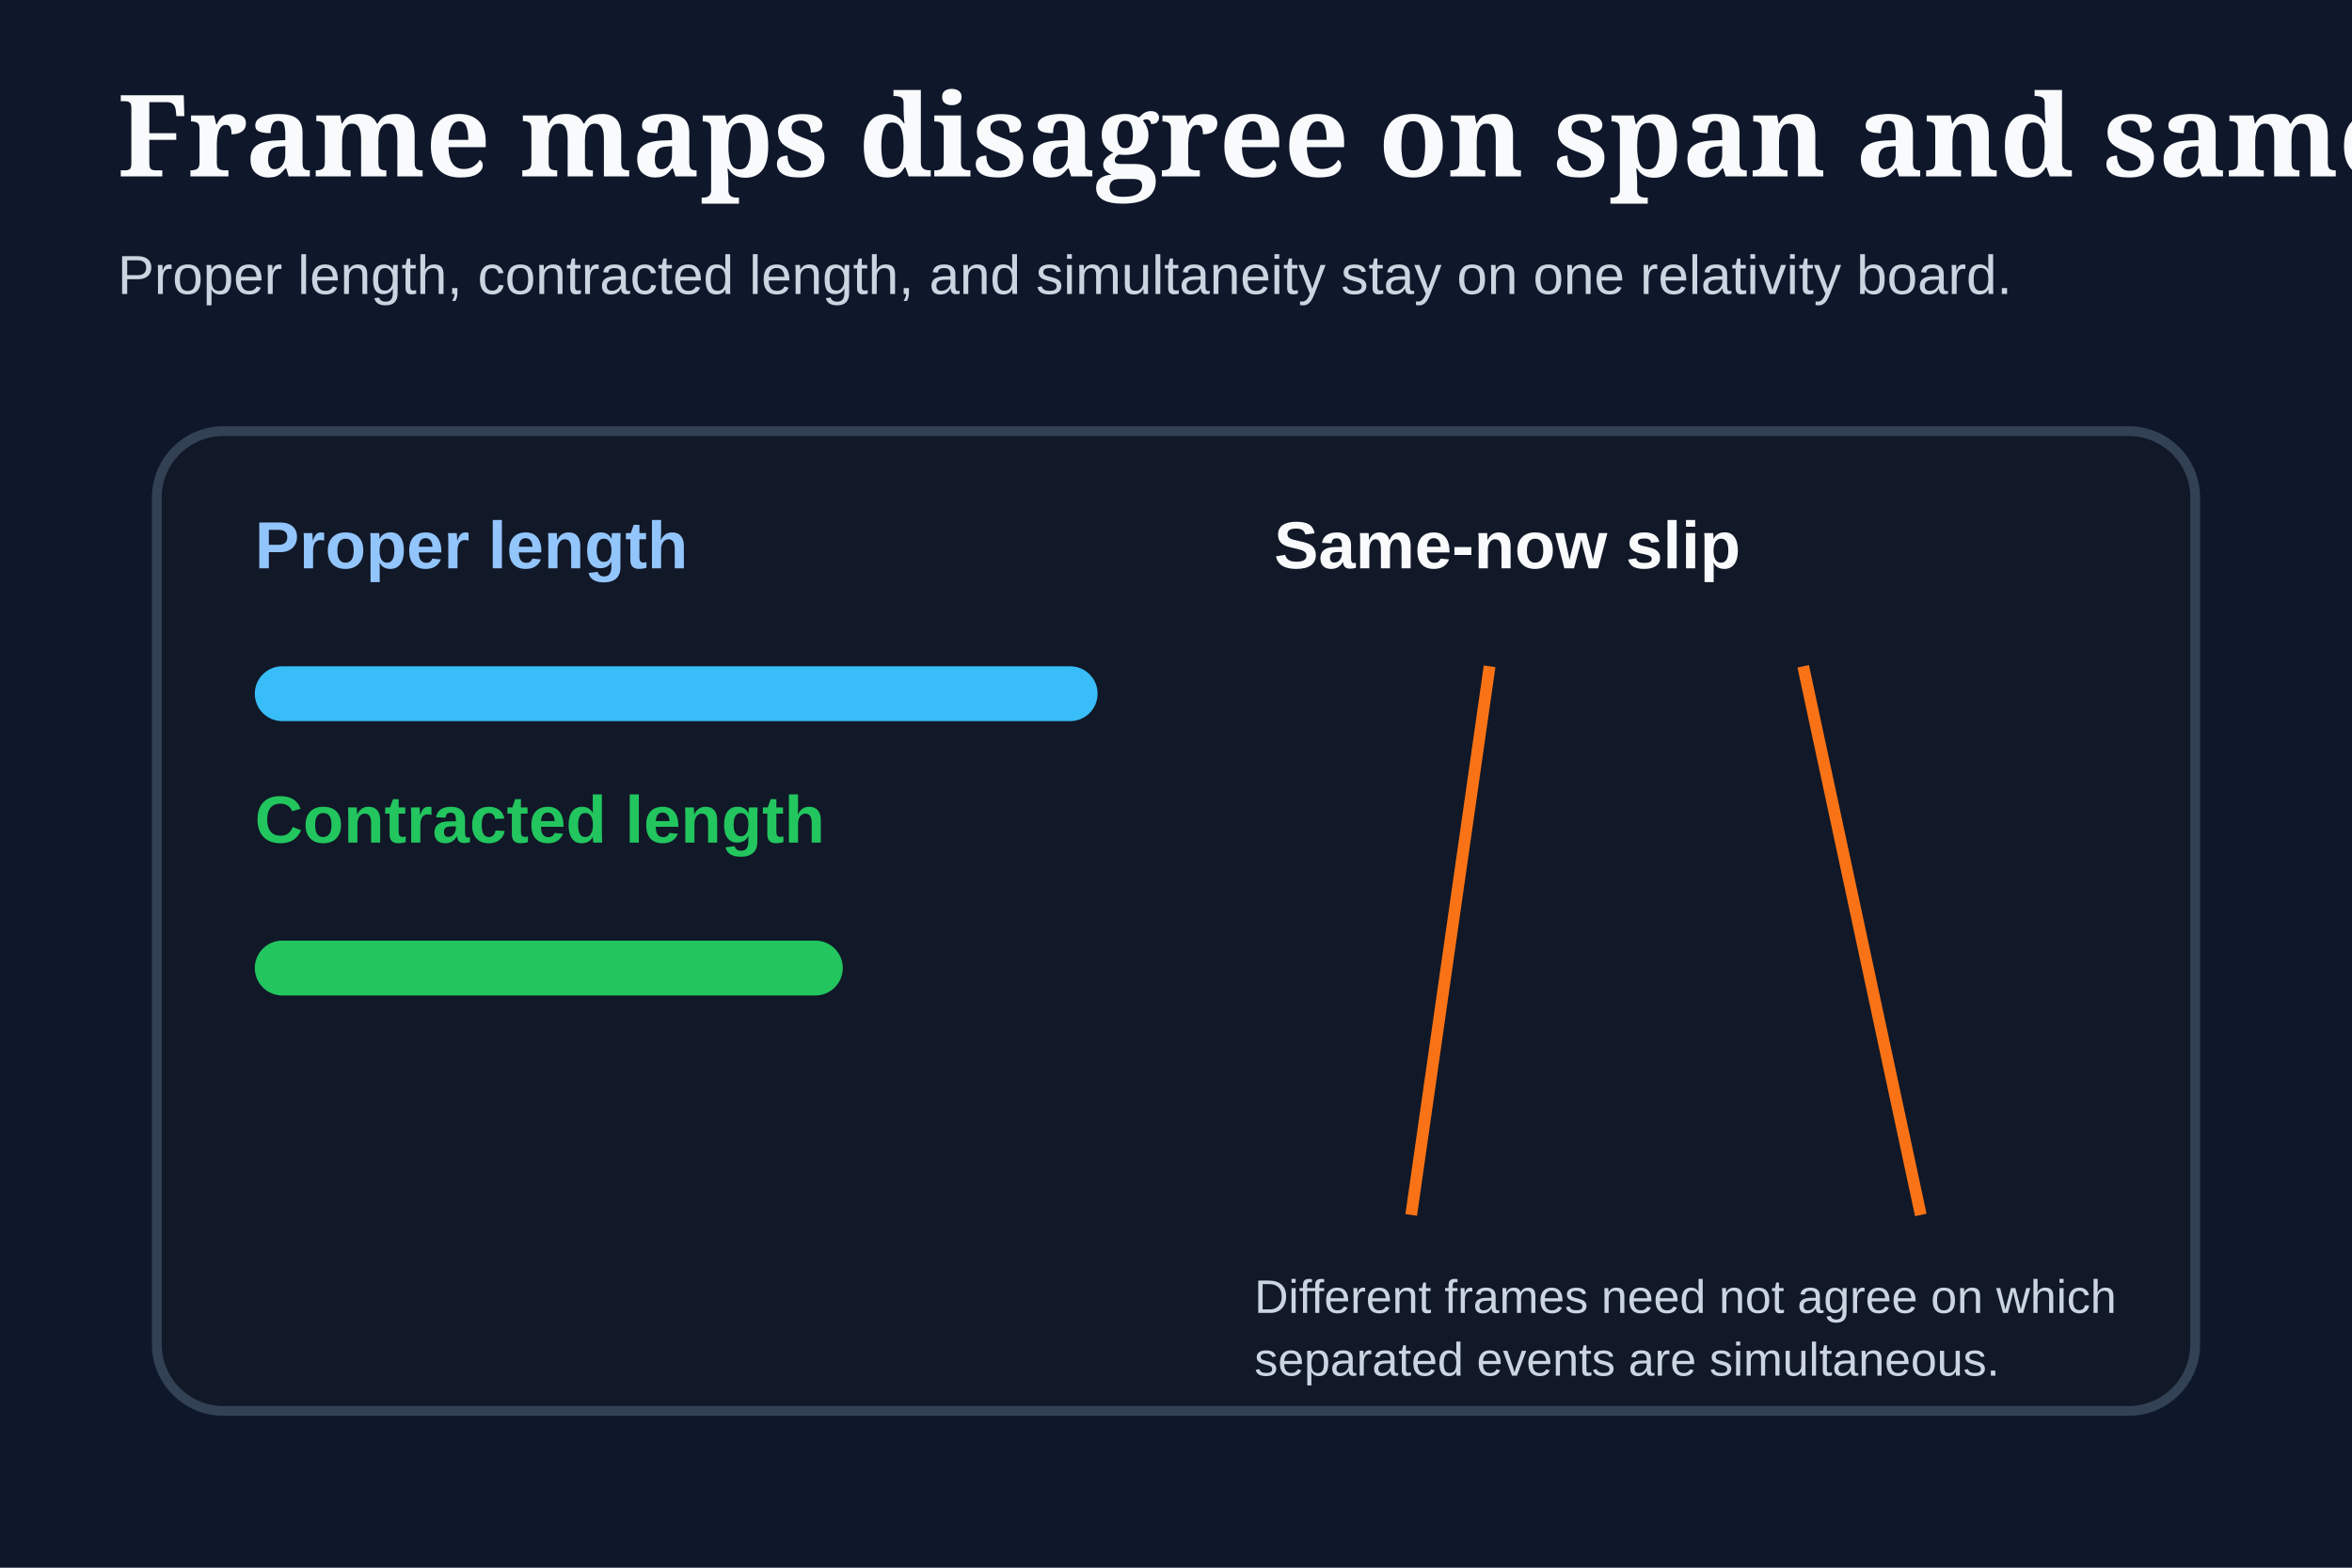
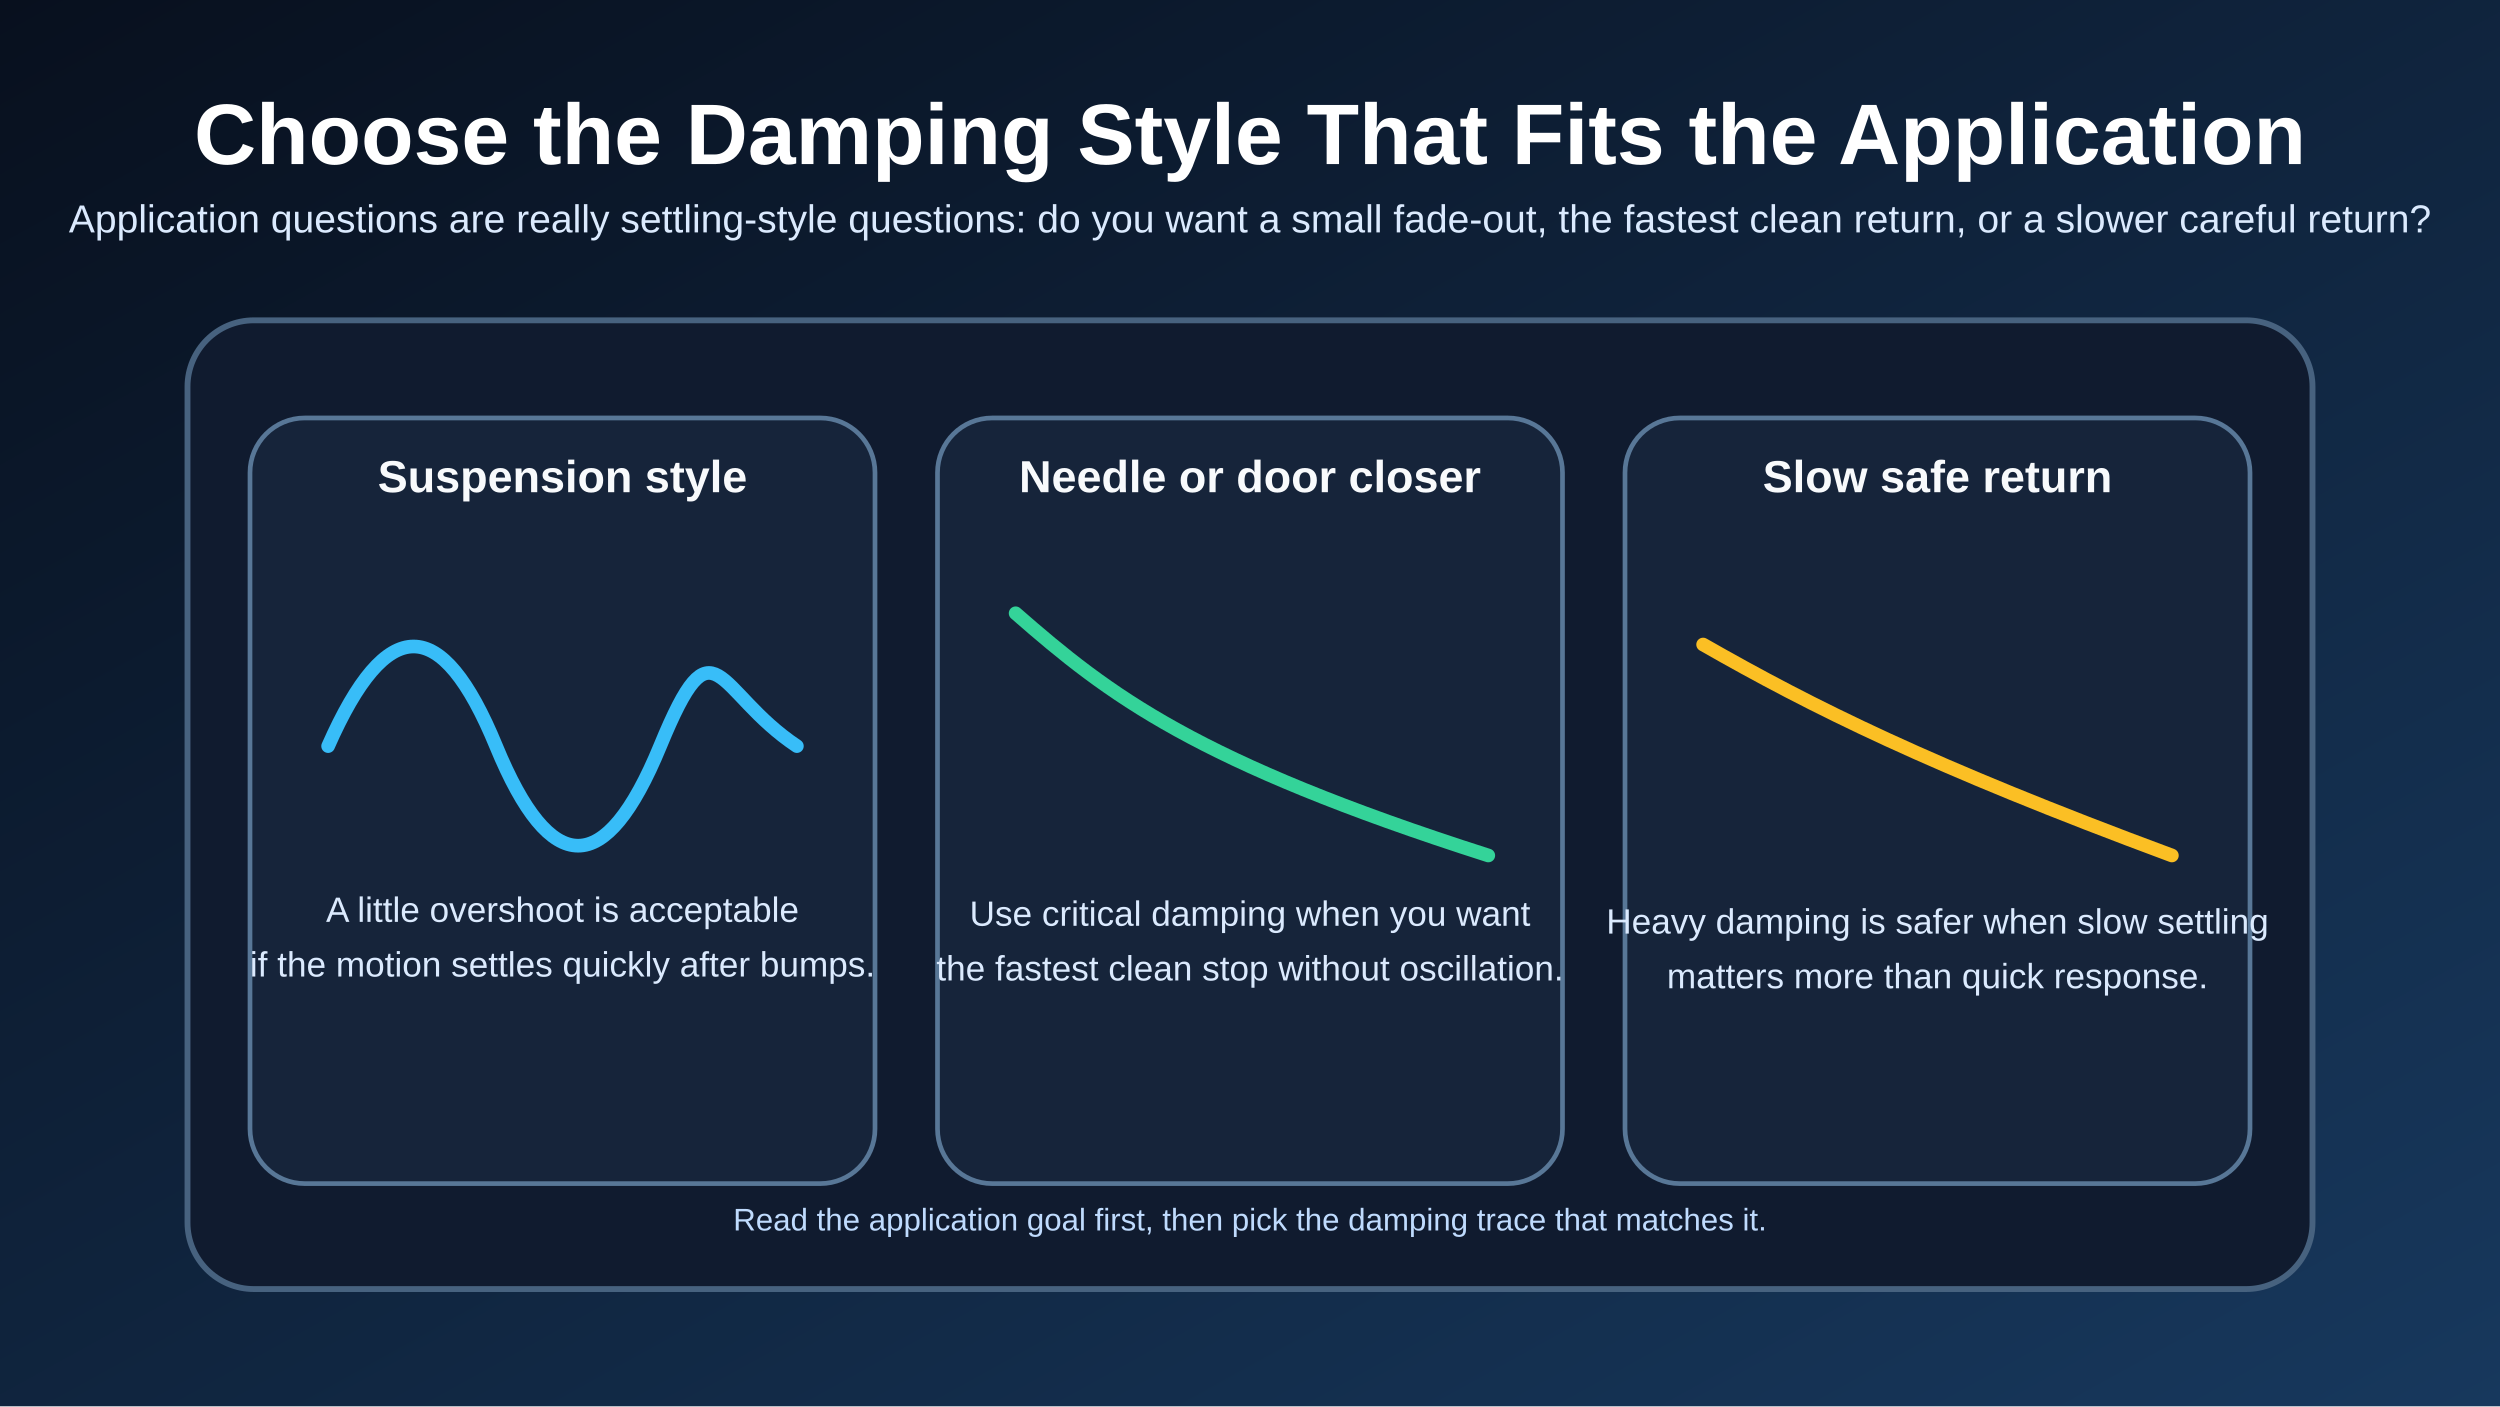
- <svg xmlns="http://www.w3.org/2000/svg" width="1200" height="800" viewBox="0 0 1200 800">
-   <rect width="1200" height="800" fill="#0f172a" />
-   <text x="60" y="90" fill="#f8fafc" font-family="Georgia, serif" font-size="58" font-weight="700">Frame maps disagree on span and same-now</text>
-   <text x="60" y="150" fill="#cbd5e1" font-family="Arial, sans-serif" font-size="28">Proper length, contracted length, and simultaneity stay on one relativity board.</text>
-   <rect x="80" y="220" width="1040" height="500" rx="34" fill="#111827" stroke="#334155" stroke-width="5" />
-   <text x="130" y="290" fill="#93c5fd" font-family="Arial, sans-serif" font-size="34" font-weight="700">Proper length</text>
-   <rect x="130" y="340" width="430" height="28" rx="14" fill="#38bdf8" />
-   <text x="130" y="430" fill="#22c55e" font-family="Arial, sans-serif" font-size="34" font-weight="700">Contracted length</text>
-   <rect x="130" y="480" width="300" height="28" rx="14" fill="#22c55e" />
-   <line x1="760" y1="340" x2="720" y2="620" stroke="#f97316" stroke-width="6" />
-   <line x1="920" y1="340" x2="980" y2="620" stroke="#f97316" stroke-width="6" />
-   <text x="650" y="290" fill="#f8fafc" font-family="Arial, sans-serif" font-size="34" font-weight="700">Same-now slip</text>
-   <text x="640" y="670" fill="#cbd5e1" font-family="Arial, sans-serif" font-size="24">Different frames need not agree on which</text>
-   <text x="640" y="702" fill="#cbd5e1" font-family="Arial, sans-serif" font-size="24">separated events are simultaneous.</text>
+ <svg xmlns="http://www.w3.org/2000/svg" width="1280" height="720" viewBox="0 0 1280 720">
+   <defs>
+     <linearGradient id="bg" x1="0" y1="0" x2="1" y2="1">
+       <stop offset="0%" stop-color="#08101e" />
+       <stop offset="100%" stop-color="#17385d" />
+     </linearGradient>
+     <style>
+       .title { fill: #ffffff; font: 700 44px Arial, Helvetica, sans-serif; }
+       .subtitle { fill: #dbeafe; font: 20px Arial, Helvetica, sans-serif; }
+       .card { fill: #101b2f; stroke: #47627f; stroke-width: 3; }
+       .panel { fill: #16243a; stroke: #587797; stroke-width: 2.4; }
+       .label { fill: #f8fafc; font: 700 23px Arial, Helvetica, sans-serif; }
+       .body { fill: #dbeafe; font: 18px Arial, Helvetica, sans-serif; }
+       .small { fill: #bfdbfe; font: 16px Arial, Helvetica, sans-serif; }
+     </style>
+   </defs>
+   <rect width="1280" height="720" fill="url(#bg)" />
+   <text x="640" y="84" class="title" text-anchor="middle">Choose the Damping Style That Fits the Application</text>
+   <text x="640" y="119" class="subtitle" text-anchor="middle">
+     Application questions are really settling-style questions: do you want a small fade-out, the fastest clean return, or a slower careful return?
+   </text>
+   <rect x="96" y="164" width="1088" height="496" rx="34" class="card" />
+   <rect x="128" y="214" width="320" height="392" rx="28" class="panel" />
+   <rect x="480" y="214" width="320" height="392" rx="28" class="panel" />
+   <rect x="832" y="214" width="320" height="392" rx="28" class="panel" />
+   <text x="288" y="252" class="label" text-anchor="middle">Suspension style</text>
+   <text x="640" y="252" class="label" text-anchor="middle">Needle or door closer</text>
+   <text x="992" y="252" class="label" text-anchor="middle">Slow safe return</text>
+   <path d="M168 382 C198 314, 226 314, 254 382 S310 450, 338 382 S366 354, 408 382" fill="none" stroke="#38bdf8" stroke-width="7" stroke-linecap="round" />
+   <text x="288" y="472" class="body" text-anchor="middle">A little overshoot is acceptable</text>
+   <text x="288" y="500" class="body" text-anchor="middle">if the motion settles quickly after bumps.</text>
+   <path d="M520 314 C568 356, 612 390, 762 438" fill="none" stroke="#34d399" stroke-width="7" stroke-linecap="round" />
+   <text x="640" y="474" class="body" text-anchor="middle">Use critical damping when you want</text>
+   <text x="640" y="502" class="body" text-anchor="middle">the fastest clean stop without oscillation.</text>
+   <path d="M872 330 C928 362, 988 392, 1112 438" fill="none" stroke="#fbbf24" stroke-width="7" stroke-linecap="round" />
+   <text x="992" y="478" class="body" text-anchor="middle">Heavy damping is safer when slow settling</text>
+   <text x="992" y="506" class="body" text-anchor="middle">matters more than quick response.</text>
+   <text x="640" y="630" class="small" text-anchor="middle">Read the application goal first, then pick the damping trace that matches it.</text>
</svg>
